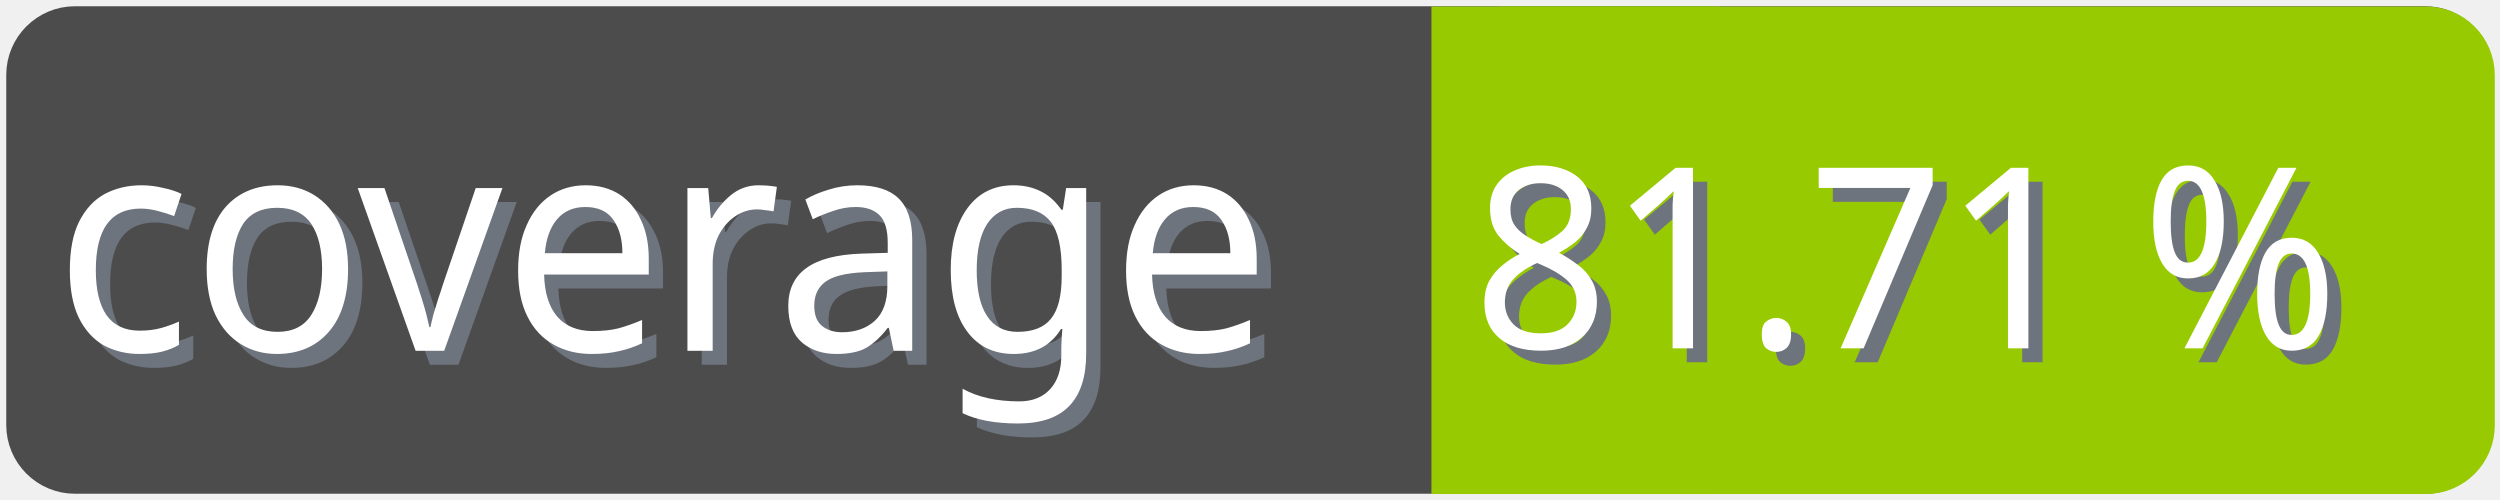
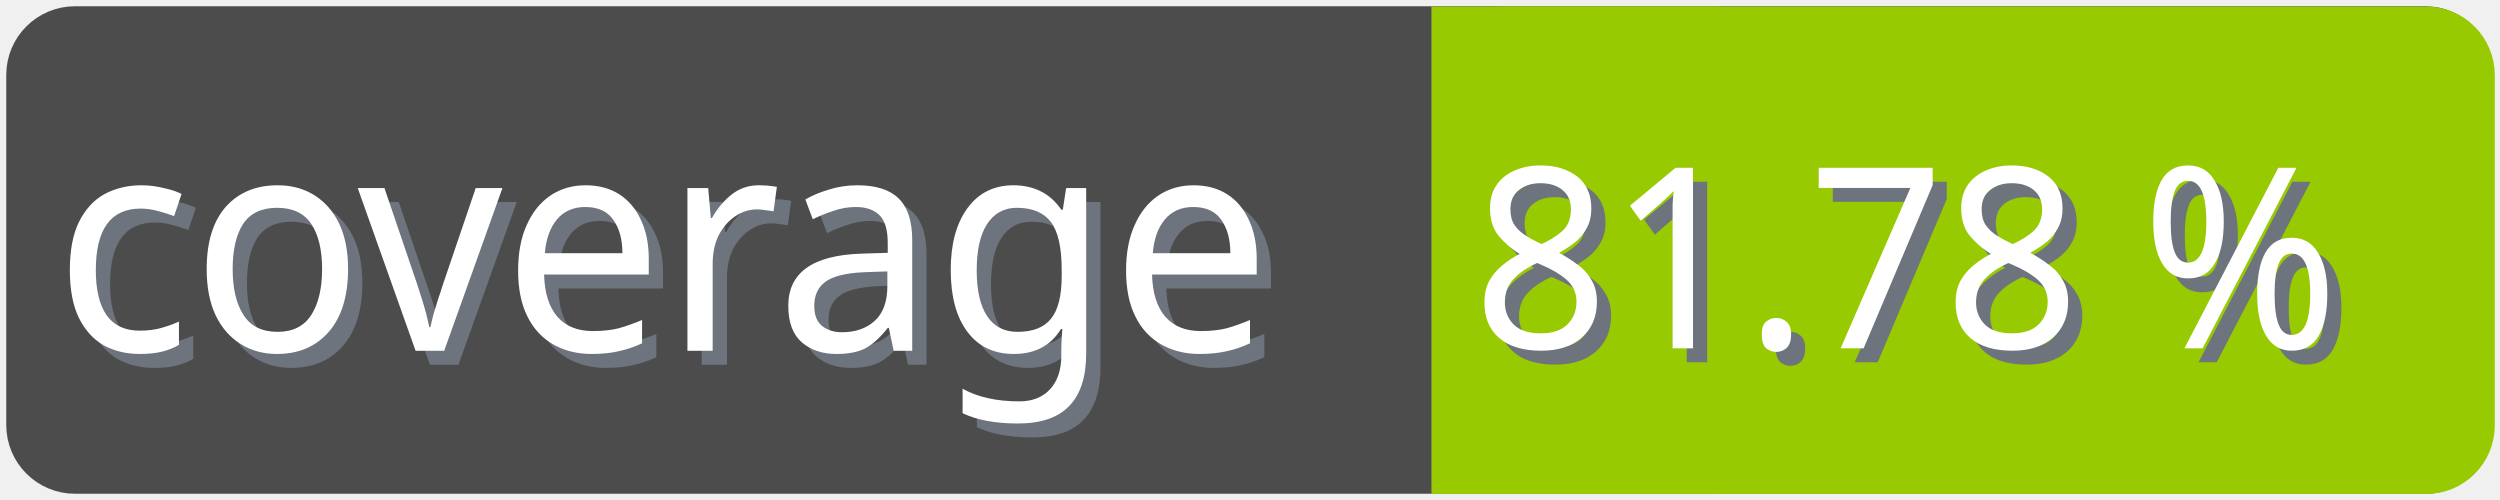
<svg xmlns="http://www.w3.org/2000/svg" width="100" height="20">
  <g>
    <rect fill="none" id="canvas_background" height="22" width="102" y="-1" x="-1" />
  </g>
  <g>
    <rect rx="2" id="svg_1" height="18" width="98" y="1" x="1" stroke-width="1.5" stroke="#4c4c4c" fill="#4c4c4c" />
    <text transform="matrix(0.95, 0, 0, 1.01133, 0.0809801, -0.0237383)" font-weight="normal" xml:space="preserve" text-anchor="start" font-family="'Trebuchet MS', Gadget, sans-serif" font-size="12" id="svg_8" y="14.45" x="2.8" stroke-width="0" stroke="#4c4c4c" fill="#6e747d">coverage</text>
    <text transform="matrix(0.95, 0, 0, 1.01133, 0.0809801, -0.0237383)" font-weight="normal" xml:space="preserve" text-anchor="start" font-family="'Trebuchet MS', Gadget, sans-serif" font-size="12" id="svg_3" y="13.9" x="2.2" stroke-width="0" stroke="#4c4c4c" fill="#ffffff">coverage</text>
    <rect rx="2" id="svg_5" height="18" width="40.905" y="1.011" x="58.137" stroke-width="1.5" stroke="#97ca00" fill="#97ca00" />
    <rect id="svg_7" height="18" width="10" y="1.011" x="58.008" stroke-width="1.5" stroke="#97ca00" fill="#97ca00" />
-     <text transform="matrix(0.95, 0, 0, 1.01133, 0.0809801, -0.0237383)" font-weight="normal" xml:space="preserve" text-anchor="end" font-family="'Trebuchet MS', Gadget, sans-serif" font-size="10" id="svg_10" y="14.35" x="99" stroke-width="0" stroke="#4c4c4c" fill="#6e747d">81.71 %</text>
-     <text transform="matrix(0.95, 0, 0, 1.01133, 0.0809801, -0.0237383)" font-weight="normal" xml:space="preserve" text-anchor="end" font-family="'Trebuchet MS', Gadget, sans-serif" font-size="10" id="svg_9" y="13.8" x="98.4" stroke-width="0" stroke="#4c4c4c" fill="#ffffff">81.71 %</text>
+     <text transform="matrix(0.95, 0, 0, 1.01133, 0.0809801, -0.0237383)" font-weight="normal" xml:space="preserve" text-anchor="end" font-family="'Trebuchet MS', Gadget, sans-serif" font-size="10" id="svg_10" y="14.35" x="99" stroke-width="0" stroke="#4c4c4c" fill="#6e747d">81.78 %</text>
+     <text transform="matrix(0.95, 0, 0, 1.01133, 0.0809801, -0.0237383)" font-weight="normal" xml:space="preserve" text-anchor="end" font-family="'Trebuchet MS', Gadget, sans-serif" font-size="10" id="svg_9" y="13.8" x="98.4" stroke-width="0" stroke="#4c4c4c" fill="#ffffff">81.78 %</text>
  </g>
</svg>
